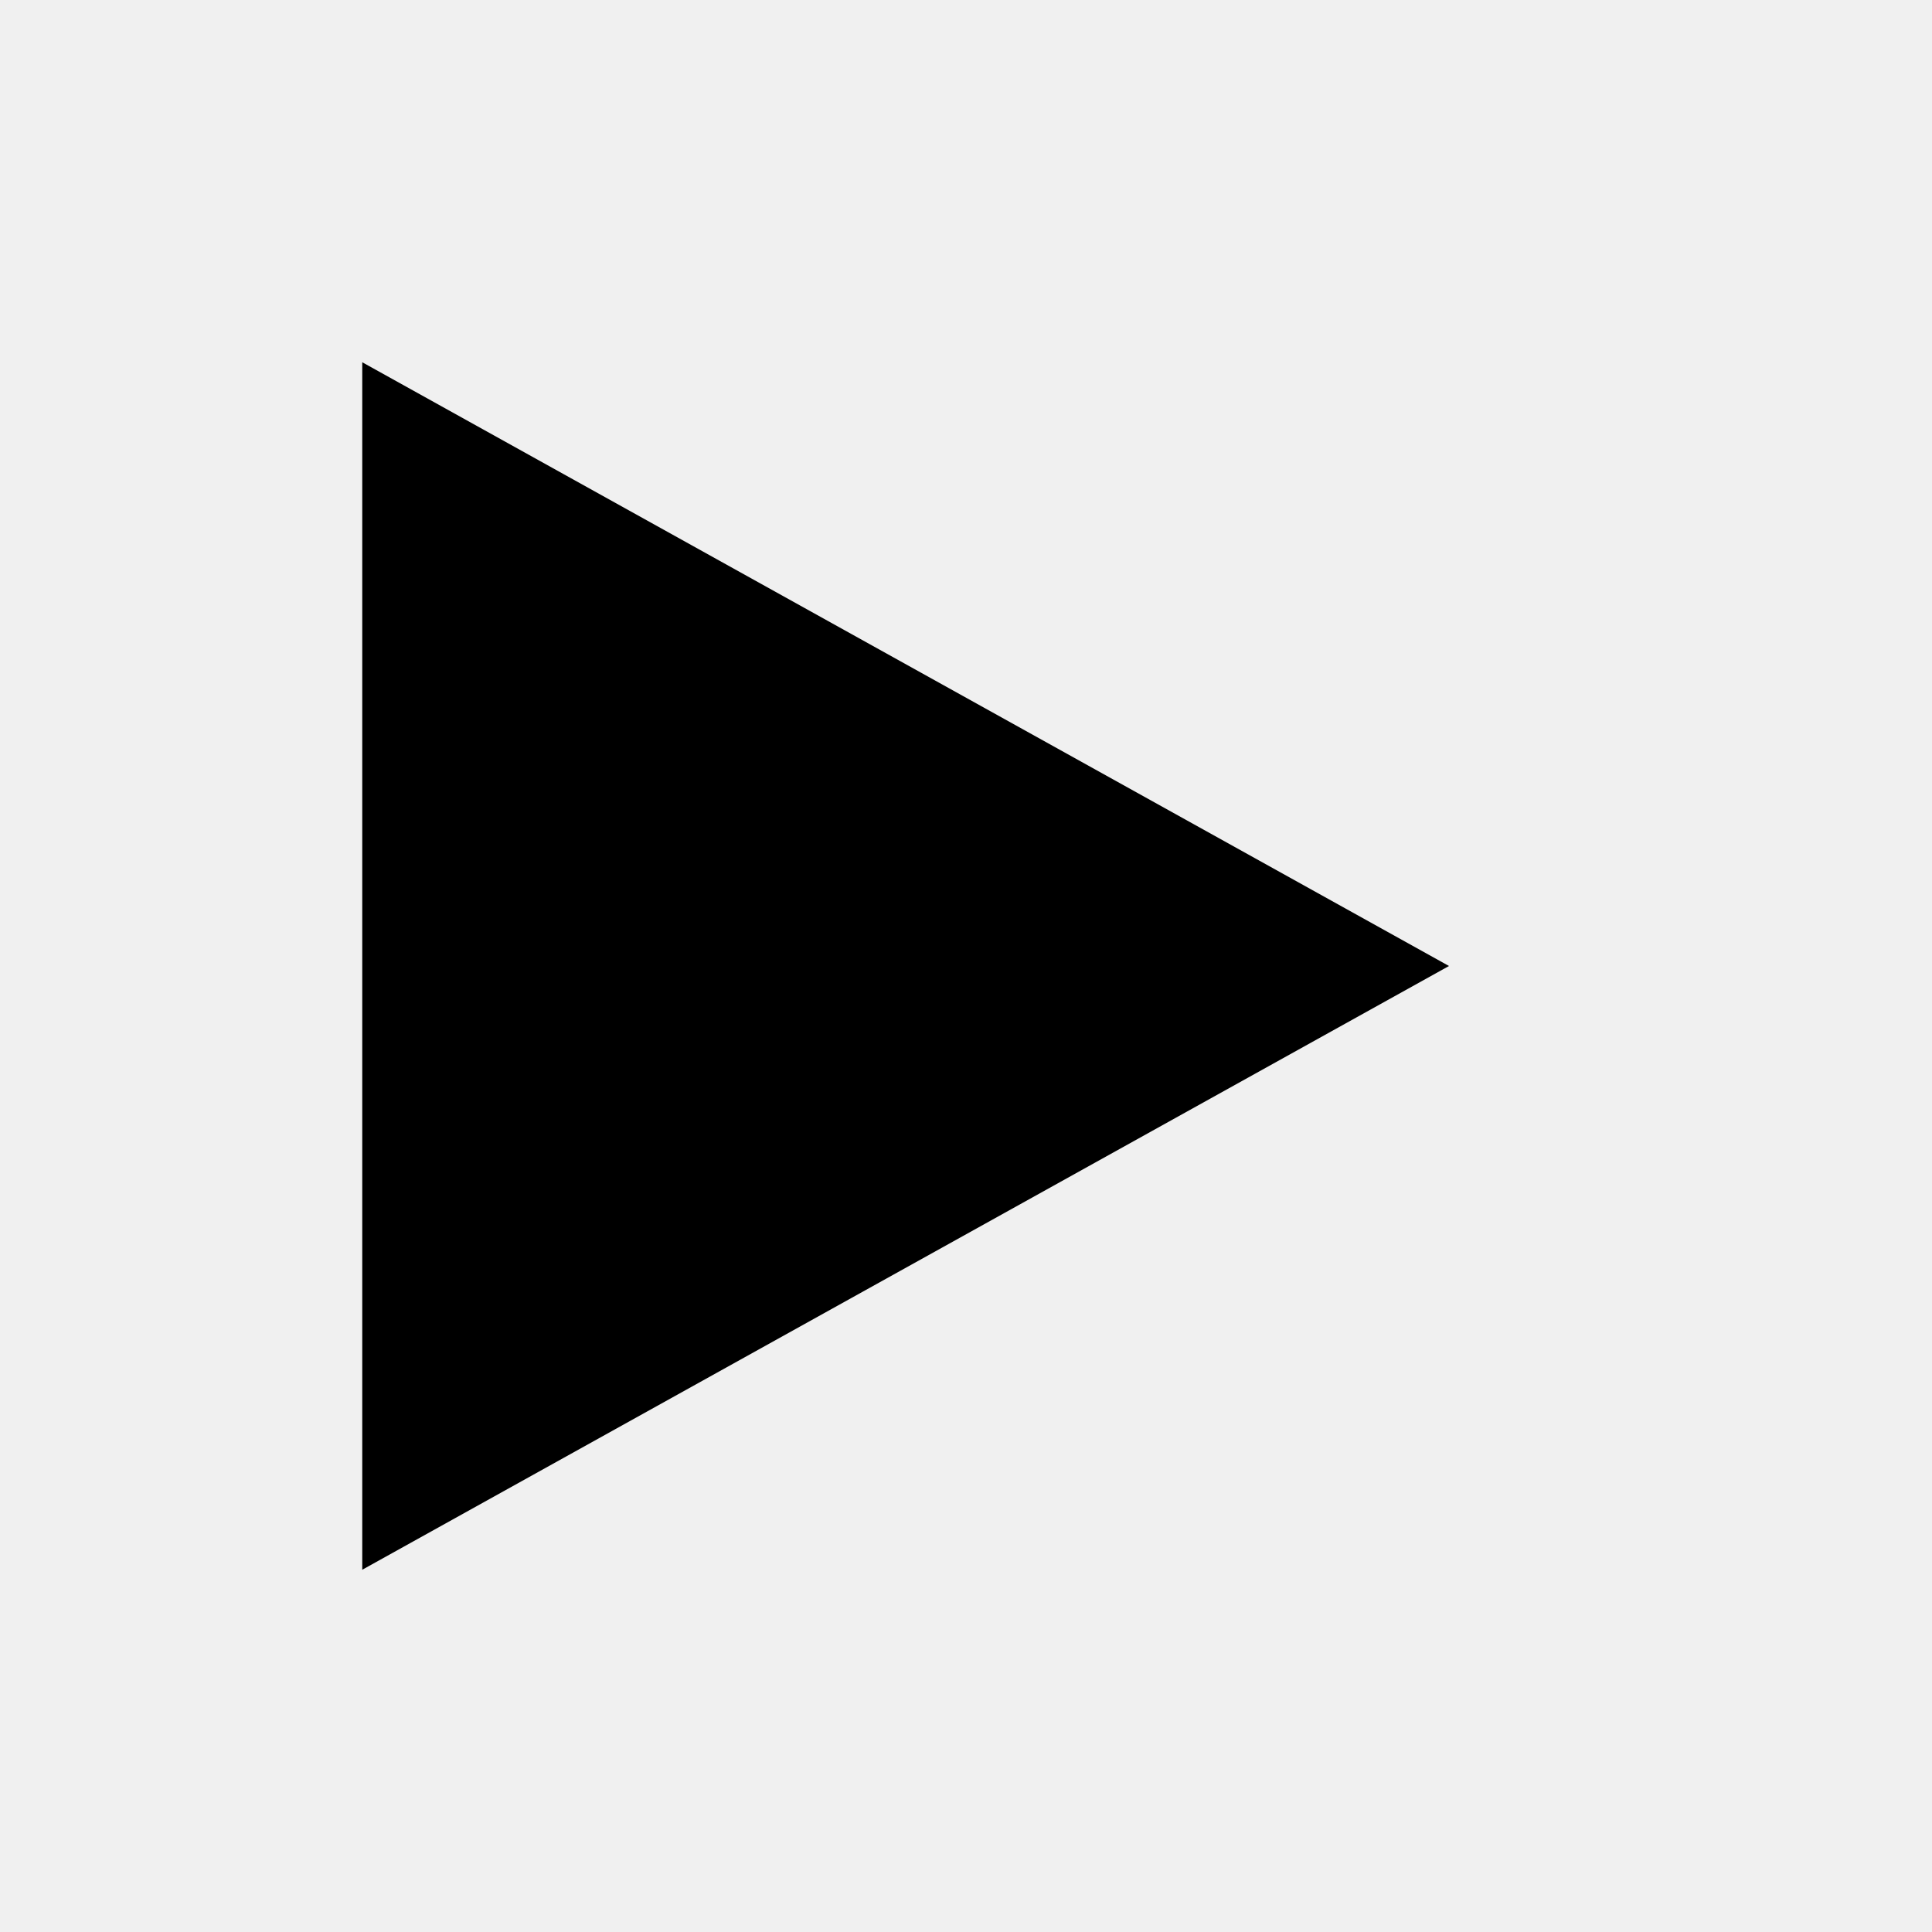
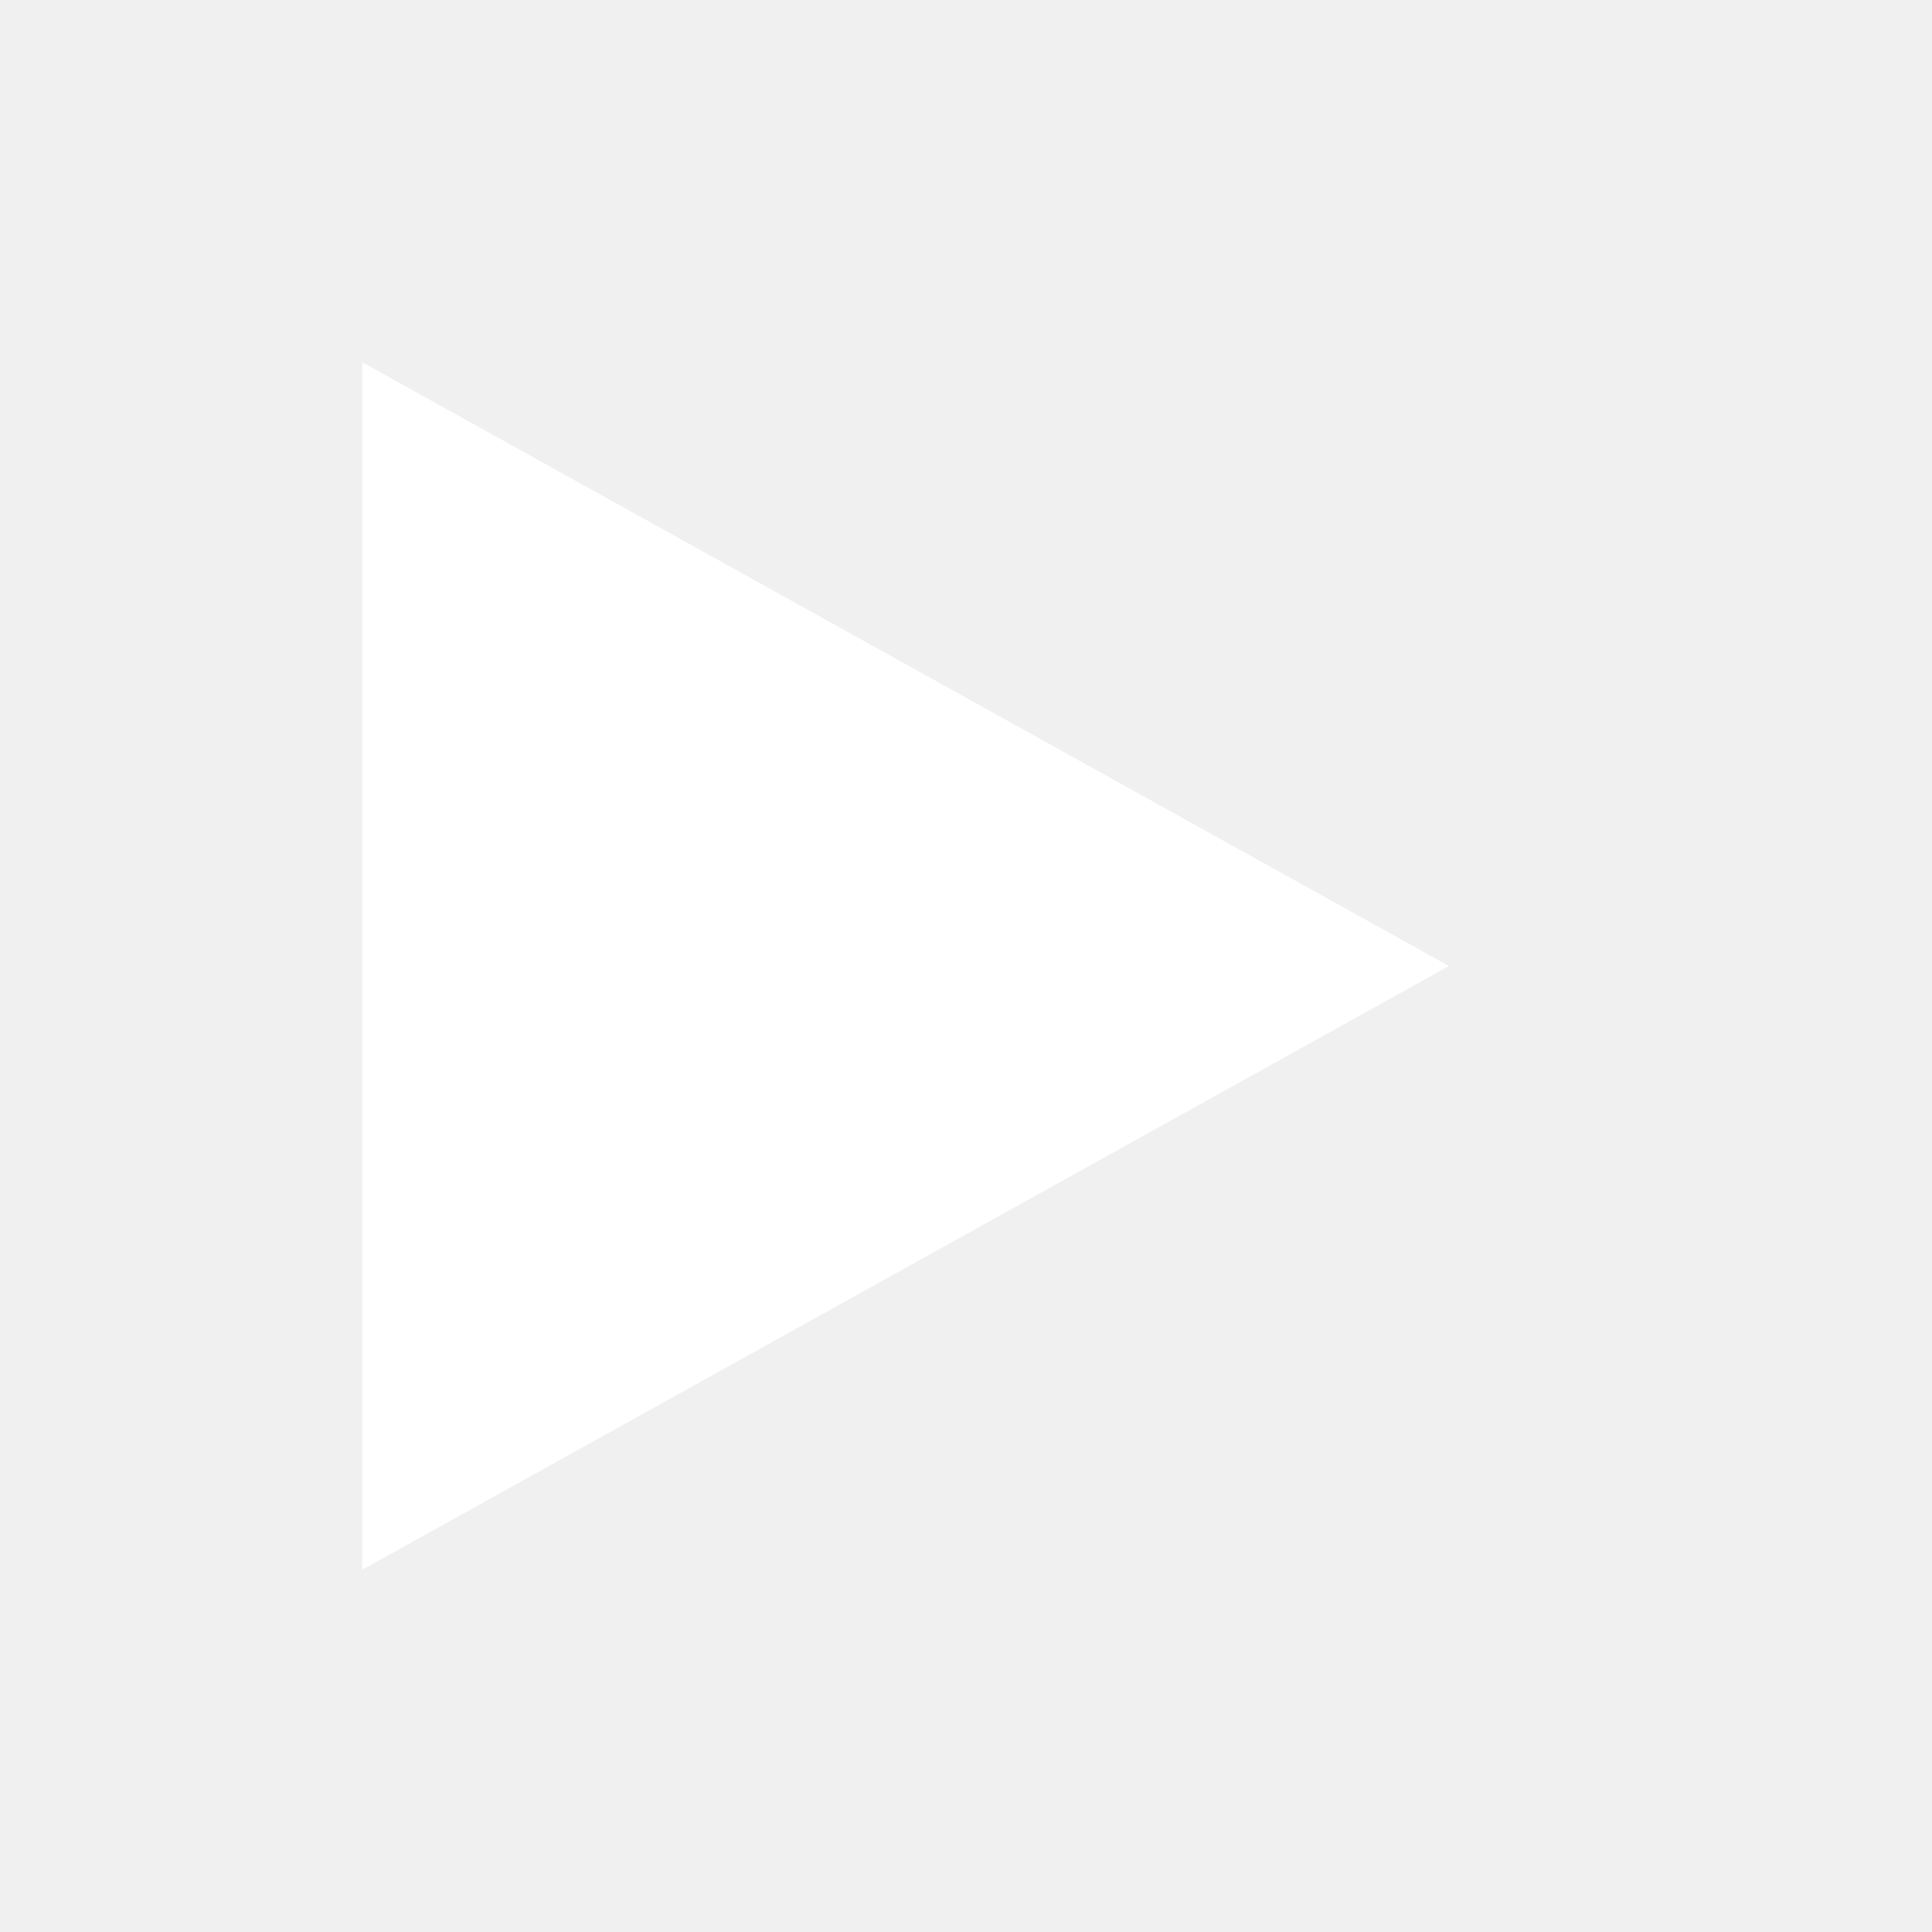
- <svg xmlns="http://www.w3.org/2000/svg" id="Ebene_1" data-name="Ebene 1" viewBox="0 0 16 16">
+ <svg xmlns="http://www.w3.org/2000/svg" id="Ebene_1" data-name="Ebene 1" width="16" height="16" fill="#ffffff" viewBox="0 0 16 16">
  <polygon points="12 8 3 3 3 13 12 8" />
</svg>
